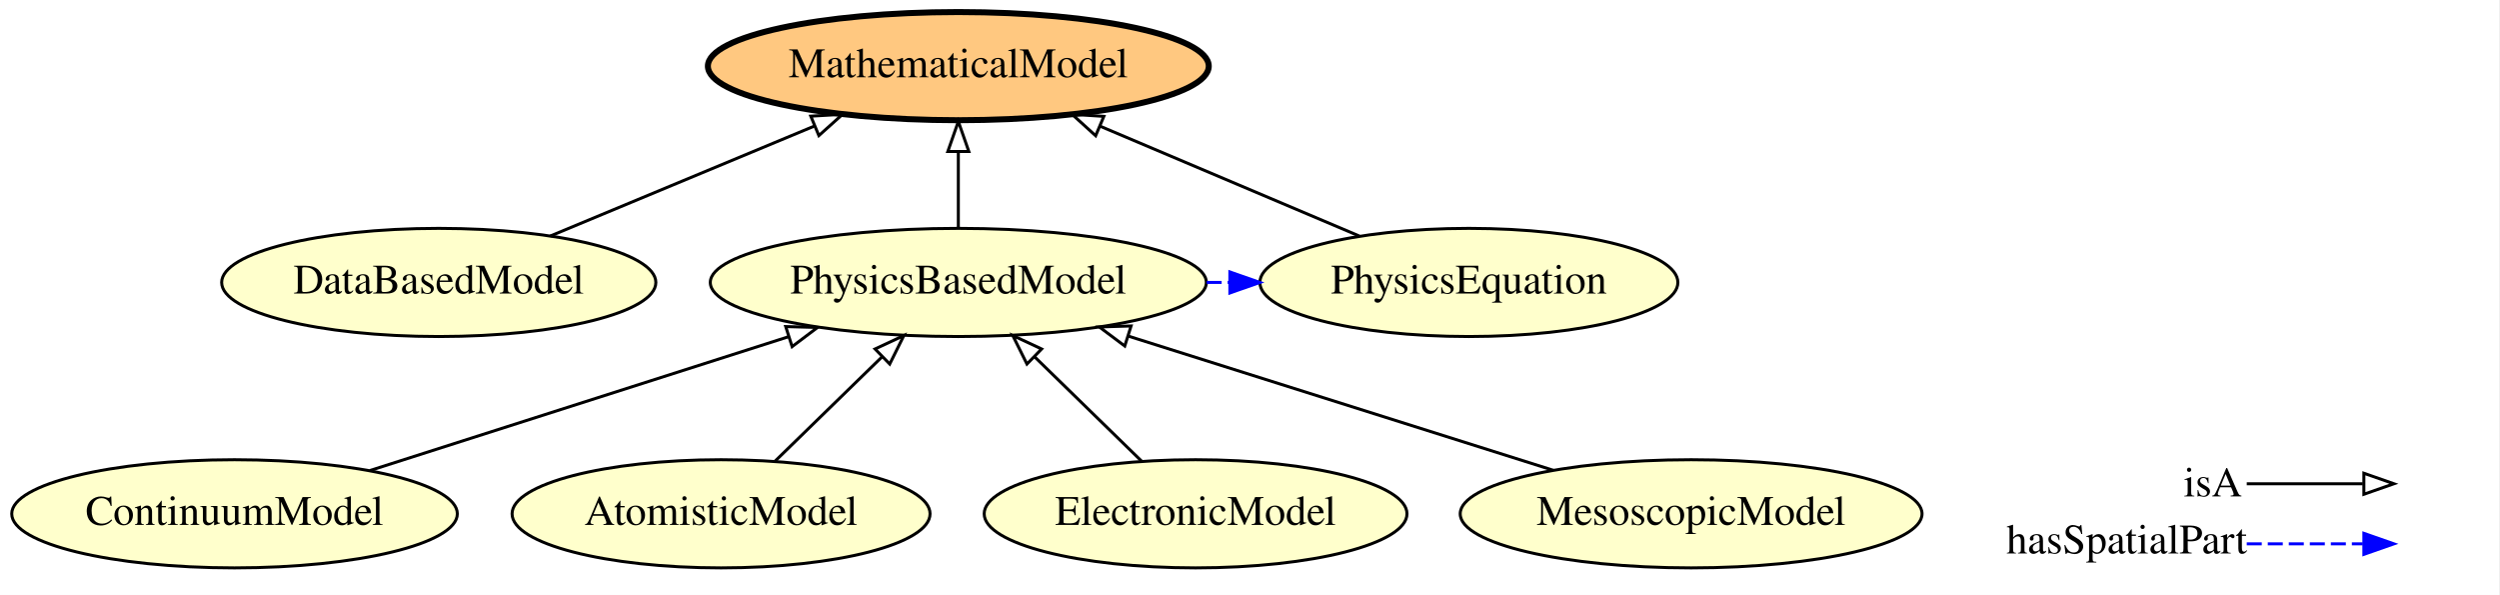
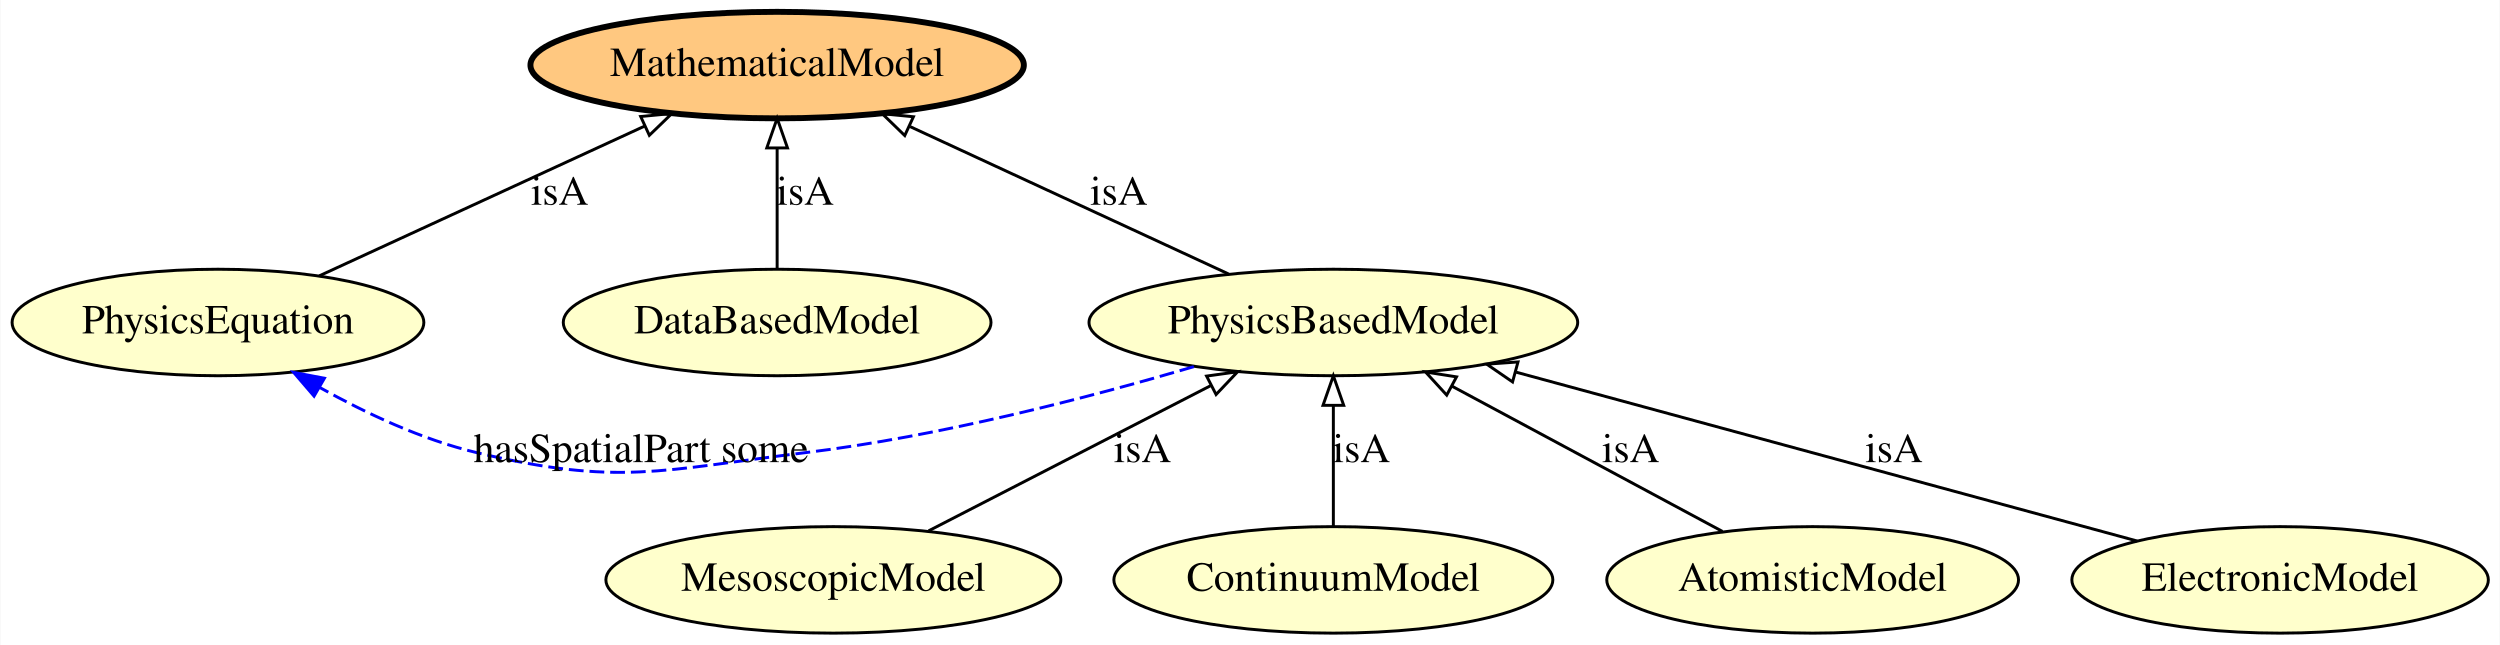
- <svg xmlns="http://www.w3.org/2000/svg" xmlns:xlink="http://www.w3.org/1999/xlink" width="832pt" height="198pt" viewBox="0.00 0.00 832.09 198.00">
-   <g id="graph0" class="graph" transform="scale(1 1) rotate(0) translate(4 194)">
-     <polygon fill="#ffffff" stroke="transparent" points="-4,4 -4,-194 828.093,-194 828.093,4 -4,4" />
+ <svg xmlns="http://www.w3.org/2000/svg" xmlns:xlink="http://www.w3.org/1999/xlink" width="845pt" height="218pt" viewBox="0.00 0.00 844.74 218.00">
+   <g id="graph0" class="graph" transform="scale(1 1) rotate(0) translate(4 214)">
+     <polygon fill="#ffffff" stroke="transparent" points="-4,4 -4,-214 840.738,-214 840.738,4 -4,4" />
    <g id="node1" class="node">
      <g id="a_node1">
-         <a xlink:href="http://emmo.info/emmo/middle/models#EMMO_f7ed665b_c2e1_42bc_889b_6b42ed3a36f0" xlink:title="MathematicalModel">
-           <ellipse fill="#ffc880" stroke="#000000" stroke-width="2" cx="315.093" cy="-172" rx="83.386" ry="18" />
-           <text text-anchor="middle" x="315.093" y="-168.3" font-family="Times,serif" font-size="14.00" fill="#000000">MathematicalModel</text>
+         <a xlink:href="http://emmo.info/emmo/middle/models#EMMO_27c5d8c6_8af7_4d63_beb1_ec37cd8b3fa3" xlink:title="PhysicsEquation">
+           <ellipse fill="#ffffcc" stroke="#000000" cx="69.544" cy="-105" rx="69.588" ry="18" />
+           <text text-anchor="middle" x="69.544" y="-101.3" font-family="Times,serif" font-size="14.00" fill="#000000">PhysicsEquation</text>
        </a>
      </g>
    </g>
-     <g id="node2" class="node">
-       <g id="a_node2">
-         <a xlink:href="http://emmo.info/emmo/middle/models#EMMO_4456a5d2_16a6_4ee1_9a8e_5c75956b28ea" xlink:title="ContinuumModel">
-           <ellipse fill="#ffffcc" stroke="#000000" cx="74.093" cy="-23" rx="74.187" ry="18" />
-           <text text-anchor="middle" x="74.093" y="-19.3" font-family="Times,serif" font-size="14.00" fill="#000000">ContinuumModel</text>
+     <g id="node3" class="node">
+       <g id="a_node3">
+         <a xlink:href="http://emmo.info/emmo/middle/models#EMMO_f7ed665b_c2e1_42bc_889b_6b42ed3a36f0" xlink:title="MathematicalModel">
+           <ellipse fill="#ffc880" stroke="#000000" stroke-width="2" cx="258.544" cy="-192" rx="83.386" ry="18" />
+           <text text-anchor="middle" x="258.544" y="-188.3" font-family="Times,serif" font-size="14.00" fill="#000000">MathematicalModel</text>
        </a>
      </g>
    </g>
+     <g id="edge1" class="edge">
+       <path fill="none" stroke="#000000" d="M103.77,-120.755C134.594,-134.944 180.1,-155.891 213.798,-171.403" />
+       <polygon fill="none" stroke="#000000" points="212.42,-174.621 222.968,-175.624 215.347,-168.263 212.42,-174.621" />
+       <text text-anchor="middle" x="185.044" y="-144.8" font-family="Times,serif" font-size="14.00" fill="#000000">isA</text>
+     </g>
+     <g id="node2" class="node">
+       <g id="a_node2">
+         <a xlink:href="http://emmo.info/emmo/middle/models#EMMO_53935db0_af45_4426_b9e9_244a0d77db00" xlink:title="MesoscopicModel">
+           <ellipse fill="#ffffcc" stroke="#000000" cx="277.544" cy="-18" rx="76.887" ry="18" />
+           <text text-anchor="middle" x="277.544" y="-14.3" font-family="Times,serif" font-size="14.00" fill="#000000">MesoscopicModel</text>
+         </a>
+       </g>
+     </g>
+     <g id="node7" class="node">
+       <g id="a_node7">
+         <a xlink:href="http://emmo.info/emmo/middle/models#EMMO_b29fd350_39aa_4af7_9459_3faa0544cba6" xlink:title="PhysicsBasedModel">
+           <ellipse fill="#ffffcc" stroke="#000000" cx="446.544" cy="-105" rx="82.585" ry="18" />
+           <text text-anchor="middle" x="446.544" y="-101.3" font-family="Times,serif" font-size="14.00" fill="#000000">PhysicsBasedModel</text>
+         </a>
+       </g>
+     </g>
+     <g id="edge8" class="edge">
+       <path fill="none" stroke="#000000" d="M309.729,-34.569C336.778,-48.493 375.616,-68.487 405.007,-83.617" />
+       <polygon fill="none" stroke="#000000" points="403.698,-86.88 414.191,-88.345 406.902,-80.656 403.698,-86.88" />
+       <text text-anchor="middle" x="382.044" y="-57.8" font-family="Times,serif" font-size="14.00" fill="#000000">isA</text>
+     </g>
+     <g id="node4" class="node">
+       <g id="a_node4">
+         <a xlink:href="http://emmo.info/emmo/middle/models#EMMO_4456a5d2_16a6_4ee1_9a8e_5c75956b28ea" xlink:title="ContinuumModel">
+           <ellipse fill="#ffffcc" stroke="#000000" cx="446.544" cy="-18" rx="74.187" ry="18" />
+           <text text-anchor="middle" x="446.544" y="-14.3" font-family="Times,serif" font-size="14.00" fill="#000000">ContinuumModel</text>
+         </a>
+       </g>
+     </g>
+     <g id="edge2" class="edge">
+       <path fill="none" stroke="#000000" d="M446.544,-36.026C446.544,-47.808 446.544,-63.439 446.544,-76.842" />
+       <polygon fill="none" stroke="#000000" points="443.044,-76.997 446.544,-86.997 450.044,-76.997 443.044,-76.997" />
+       <text text-anchor="middle" x="456.044" y="-57.8" font-family="Times,serif" font-size="14.00" fill="#000000">isA</text>
+     </g>
    <g id="node5" class="node">
      <g id="a_node5">
-         <a xlink:href="http://emmo.info/emmo/middle/models#EMMO_b29fd350_39aa_4af7_9459_3faa0544cba6" xlink:title="PhysicsBasedModel">
-           <ellipse fill="#ffffcc" stroke="#000000" cx="315.093" cy="-100" rx="82.585" ry="18" />
-           <text text-anchor="middle" x="315.093" y="-96.3" font-family="Times,serif" font-size="14.00" fill="#000000">PhysicsBasedModel</text>
+         <a xlink:href="http://emmo.info/emmo/middle/models#EMMO_84cadc45_6758_46f2_ba2a_5ead65c70213" xlink:title="AtomisticModel">
+           <ellipse fill="#ffffcc" stroke="#000000" cx="608.544" cy="-18" rx="69.588" ry="18" />
+           <text text-anchor="middle" x="608.544" y="-14.3" font-family="Times,serif" font-size="14.00" fill="#000000">AtomisticModel</text>
        </a>
      </g>
    </g>
    <g id="edge6" class="edge">
-       <path fill="none" stroke="#000000" d="M119.141,-37.393C158.576,-49.992 216.05,-68.356 258.564,-81.939" />
-       <polygon fill="none" stroke="#000000" points="257.62,-85.311 268.211,-85.021 259.75,-78.643 257.62,-85.311" />
+       <path fill="none" stroke="#000000" d="M578.073,-34.364C552.186,-48.266 514.836,-68.325 486.546,-83.517" />
+       <polygon fill="none" stroke="#000000" points="484.86,-80.45 477.706,-88.265 488.172,-86.617 484.86,-80.45" />
+       <text text-anchor="middle" x="547.044" y="-57.8" font-family="Times,serif" font-size="14.00" fill="#000000">isA</text>
    </g>
-     <g id="node3" class="node">
-       <g id="a_node3">
-         <a xlink:href="http://emmo.info/emmo/middle/models#EMMO_84cadc45_6758_46f2_ba2a_5ead65c70213" xlink:title="AtomisticModel">
-           <ellipse fill="#ffffcc" stroke="#000000" cx="236.093" cy="-23" rx="69.588" ry="18" />
-           <text text-anchor="middle" x="236.093" y="-19.3" font-family="Times,serif" font-size="14.00" fill="#000000">AtomisticModel</text>
+     <g id="node6" class="node">
+       <g id="a_node6">
+         <a xlink:href="http://emmo.info/emmo/middle/models#EMMO_a4b14b83_9392_4a5f_a2e8_b2b58793f59b" xlink:title="DataBasedModel">
+           <ellipse fill="#ffffcc" stroke="#000000" cx="258.544" cy="-105" rx="72.287" ry="18" />
+           <text text-anchor="middle" x="258.544" y="-101.3" font-family="Times,serif" font-size="14.00" fill="#000000">DataBasedModel</text>
+         </a>
+       </g>
+     </g>
+     <g id="edge3" class="edge">
+       <path fill="none" stroke="#000000" d="M258.544,-123.026C258.544,-134.808 258.544,-150.439 258.544,-163.842" />
+       <polygon fill="none" stroke="#000000" points="255.044,-163.997 258.544,-173.997 262.044,-163.997 255.044,-163.997" />
+       <text text-anchor="middle" x="268.044" y="-144.8" font-family="Times,serif" font-size="14.00" fill="#000000">isA</text>
+     </g>
+     <g id="edge5" class="edge">
+       <path fill="none" stroke="#0000ff" stroke-dasharray="5,2" d="M399.394,-90.066C363.74,-79.586 313.353,-66.502 268.044,-61 219.07,-55.053 205.044,-49.611 157.044,-61 138.512,-65.397 119.445,-74.371 103.859,-83.073" />
+       <polygon fill="#0000ff" stroke="#0000ff" points="102.02,-80.094 95.115,-88.13 105.524,-86.154 102.02,-80.094" />
+       <text text-anchor="middle" x="212.544" y="-57.8" font-family="Times,serif" font-size="14.00" fill="#000000">hasSpatialPart some</text>
+     </g>
+     <g id="edge4" class="edge">
+       <path fill="none" stroke="#000000" d="M411.183,-121.364C380.688,-135.476 336.484,-155.932 303.486,-171.202" />
+       <polygon fill="none" stroke="#000000" points="301.671,-168.185 294.066,-175.562 304.611,-174.538 301.671,-168.185" />
+       <text text-anchor="middle" x="374.044" y="-144.8" font-family="Times,serif" font-size="14.00" fill="#000000">isA</text>
+     </g>
+     <g id="node8" class="node">
+       <g id="a_node8">
+         <a xlink:href="http://emmo.info/emmo/middle/models#EMMO_6eca09be_17e9_445e_abc9_000aa61b7a11" xlink:title="ElectronicModel">
+           <ellipse fill="#ffffcc" stroke="#000000" cx="766.544" cy="-18" rx="70.388" ry="18" />
+           <text text-anchor="middle" x="766.544" y="-14.3" font-family="Times,serif" font-size="14.00" fill="#000000">ElectronicModel</text>
        </a>
      </g>
    </g>
    <g id="edge7" class="edge">
-       <path fill="none" stroke="#000000" d="M254.02,-40.472C264.551,-50.737 278.033,-63.878 289.65,-75.201" />
-       <polygon fill="none" stroke="#000000" points="287.361,-77.857 296.965,-82.33 292.246,-72.844 287.361,-77.857" />
-     </g>
-     <g id="node4" class="node">
-       <g id="a_node4">
-         <a xlink:href="http://emmo.info/emmo/middle/models#EMMO_a4b14b83_9392_4a5f_a2e8_b2b58793f59b" xlink:title="DataBasedModel">
-           <ellipse fill="#ffffcc" stroke="#000000" cx="142.093" cy="-100" rx="72.287" ry="18" />
-           <text text-anchor="middle" x="142.093" y="-96.3" font-family="Times,serif" font-size="14.00" fill="#000000">DataBasedModel</text>
-         </a>
-       </g>
-     </g>
-     <g id="edge4" class="edge">
-       <path fill="none" stroke="#000000" d="M179.206,-115.446C204.873,-126.128 239.264,-140.441 267.026,-151.995" />
-       <polygon fill="none" stroke="#000000" points="265.967,-155.345 276.544,-155.956 268.656,-148.882 265.967,-155.345" />
-     </g>
-     <g id="edge1" class="edge">
-       <path fill="none" stroke="#000000" d="M315.093,-118.169C315.093,-125.869 315.093,-135.026 315.093,-143.583" />
-       <polygon fill="none" stroke="#000000" points="311.594,-143.587 315.093,-153.587 318.594,-143.587 311.594,-143.587" />
-     </g>
-     <g id="node7" class="node">
-       <g id="a_node7">
-         <a xlink:href="http://emmo.info/emmo/middle/models#EMMO_27c5d8c6_8af7_4d63_beb1_ec37cd8b3fa3" xlink:title="PhysicsEquation">
-           <ellipse fill="#ffffcc" stroke="#000000" cx="485.093" cy="-100" rx="69.588" ry="18" />
-           <text text-anchor="middle" x="485.093" y="-96.3" font-family="Times,serif" font-size="14.00" fill="#000000">PhysicsEquation</text>
-         </a>
-       </g>
-     </g>
-     <g id="edge2" class="edge">
-       <path fill="none" stroke="#0000ff" stroke-dasharray="5,2" d="M397.769,-100C400.264,-100 402.758,-100 405.252,-100" />
-       <polygon fill="#0000ff" stroke="#0000ff" points="405.507,-103.5 415.507,-100 405.507,-96.5 405.507,-103.5" />
-     </g>
-     <g id="node6" class="node">
-       <g id="a_node6">
-         <a xlink:href="http://emmo.info/emmo/middle/models#EMMO_6eca09be_17e9_445e_abc9_000aa61b7a11" xlink:title="ElectronicModel">
-           <ellipse fill="#ffffcc" stroke="#000000" cx="394.093" cy="-23" rx="70.388" ry="18" />
-           <text text-anchor="middle" x="394.093" y="-19.3" font-family="Times,serif" font-size="14.00" fill="#000000">ElectronicModel</text>
-         </a>
-       </g>
-     </g>
-     <g id="edge8" class="edge">
-       <path fill="none" stroke="#000000" d="M376.167,-40.472C365.636,-50.737 352.154,-63.878 340.537,-75.201" />
-       <polygon fill="none" stroke="#000000" points="337.94,-72.844 333.222,-82.33 342.826,-77.857 337.94,-72.844" />
-     </g>
-     <g id="edge5" class="edge">
-       <path fill="none" stroke="#000000" d="M448.624,-115.446C423.403,-126.128 389.608,-140.441 362.327,-151.995" />
-       <polygon fill="none" stroke="#000000" points="360.818,-148.833 352.974,-155.956 363.548,-155.279 360.818,-148.833" />
-     </g>
-     <g id="node8" class="node">
-       <g id="a_node8">
-         <a xlink:href="http://emmo.info/emmo/middle/models#EMMO_53935db0_af45_4426_b9e9_244a0d77db00" xlink:title="MesoscopicModel">
-           <ellipse fill="#ffffcc" stroke="#000000" cx="559.093" cy="-23" rx="76.887" ry="18" />
-           <text text-anchor="middle" x="559.093" y="-19.3" font-family="Times,serif" font-size="14.00" fill="#000000">MesoscopicModel</text>
-         </a>
-       </g>
-     </g>
-     <g id="edge3" class="edge">
-       <path fill="none" stroke="#000000" d="M513.199,-37.483C473.112,-50.133 414.773,-68.544 371.78,-82.111" />
-       <polygon fill="none" stroke="#000000" points="370.512,-78.841 362.029,-85.189 372.618,-85.517 370.512,-78.841" />
-     </g>
-     <g id="node9" class="node">
-       <text text-anchor="start" x="723.093" y="-28.8" font-family="Times,serif" font-size="14.00" fill="#000000">isA</text>
-       <text text-anchor="start" x="664.093" y="-9.8" font-family="Times,serif" font-size="14.00" fill="#000000">hasSpatialPart</text>
-     </g>
-     <g id="node10" class="node">
-       <text text-anchor="start" x="795.093" y="-28.8" font-family="Times,serif" font-size="14.00" fill="#000000"> </text>
-       <text text-anchor="start" x="795.093" y="-9.8" font-family="Times,serif" font-size="14.00" fill="#000000"> </text>
-     </g>
-     <g id="edge9" class="edge">
-       <path fill="none" stroke="#0000ff" stroke-dasharray="5,2" d="M744.093,-13C761.958,-13 768.832,-13 782.746,-13" />
-       <polygon fill="#0000ff" stroke="#0000ff" points="783.093,-16.5 793.093,-13 783.093,-9.5 783.093,-16.5" />
-     </g>
-     <g id="edge10" class="edge">
-       <path fill="none" stroke="#000000" d="M744.093,-33C761.958,-33 768.832,-33 782.746,-33" />
-       <polygon fill="none" stroke="#000000" points="783.093,-36.5 793.093,-33 783.093,-29.5 783.093,-36.5" />
+       <path fill="none" stroke="#000000" d="M718.29,-31.119C662.222,-46.362 569.588,-71.547 508.311,-88.207" />
+       <polygon fill="none" stroke="#000000" points="507.112,-84.906 498.38,-90.907 508.949,-91.661 507.112,-84.906" />
+       <text text-anchor="middle" x="636.044" y="-57.8" font-family="Times,serif" font-size="14.00" fill="#000000">isA</text>
    </g>
  </g>
</svg>
